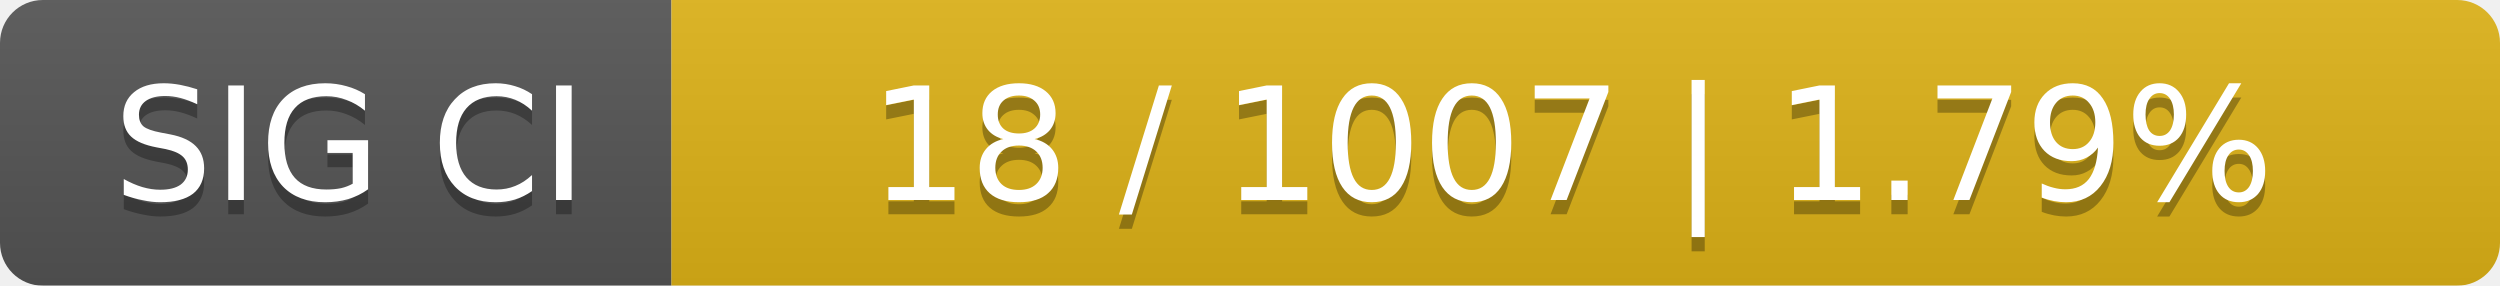
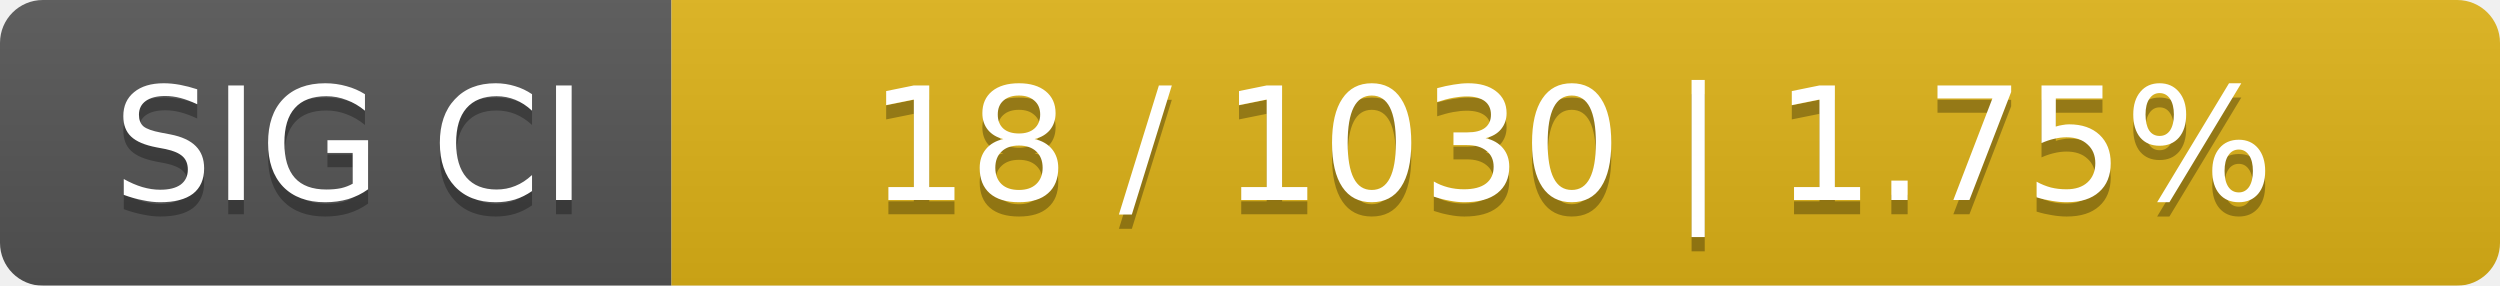
<svg xmlns="http://www.w3.org/2000/svg" width="175" height="20">
  <linearGradient id="smooth" x2="0" y2="100%">
    <stop offset="0" stop-color="#bbb" stop-opacity=".1" />
    <stop offset="1" stop-opacity=".1" />
  </linearGradient>
  <mask id="round">
    <rect width="175" height="20" rx="3" fill="#fff" />
  </mask>
  <g mask="url(#round)">
    <rect width="47" height="20" fill="#555" />
    <rect x="47" width="128" height="20" fill="#dfb317" />
    <rect width="175" height="20" fill="url(#smooth)" />
  </g>
  <g fill="#fff" text-anchor="middle" font-family="DejaVu Sans,Verdana,Geneva,sans-serif" font-size="11">
    <text x="24.5" y="15" fill="#010101" fill-opacity=".3">SIG CI</text>
    <text x="24.5" y="14">SIG CI</text>
-     <text x="110" y="15" fill="#010101" fill-opacity=".3">18 / 1007    |    1.79%</text>
-     <text x="110" y="14">18 / 1007    |    1.79%</text>
+     <text x="110" y="15" fill="#010101" fill-opacity=".3">18 / 1030    |    1.75%</text>
+     <text x="110" y="14">18 / 1030    |    1.75%</text>
  </g>
</svg>
